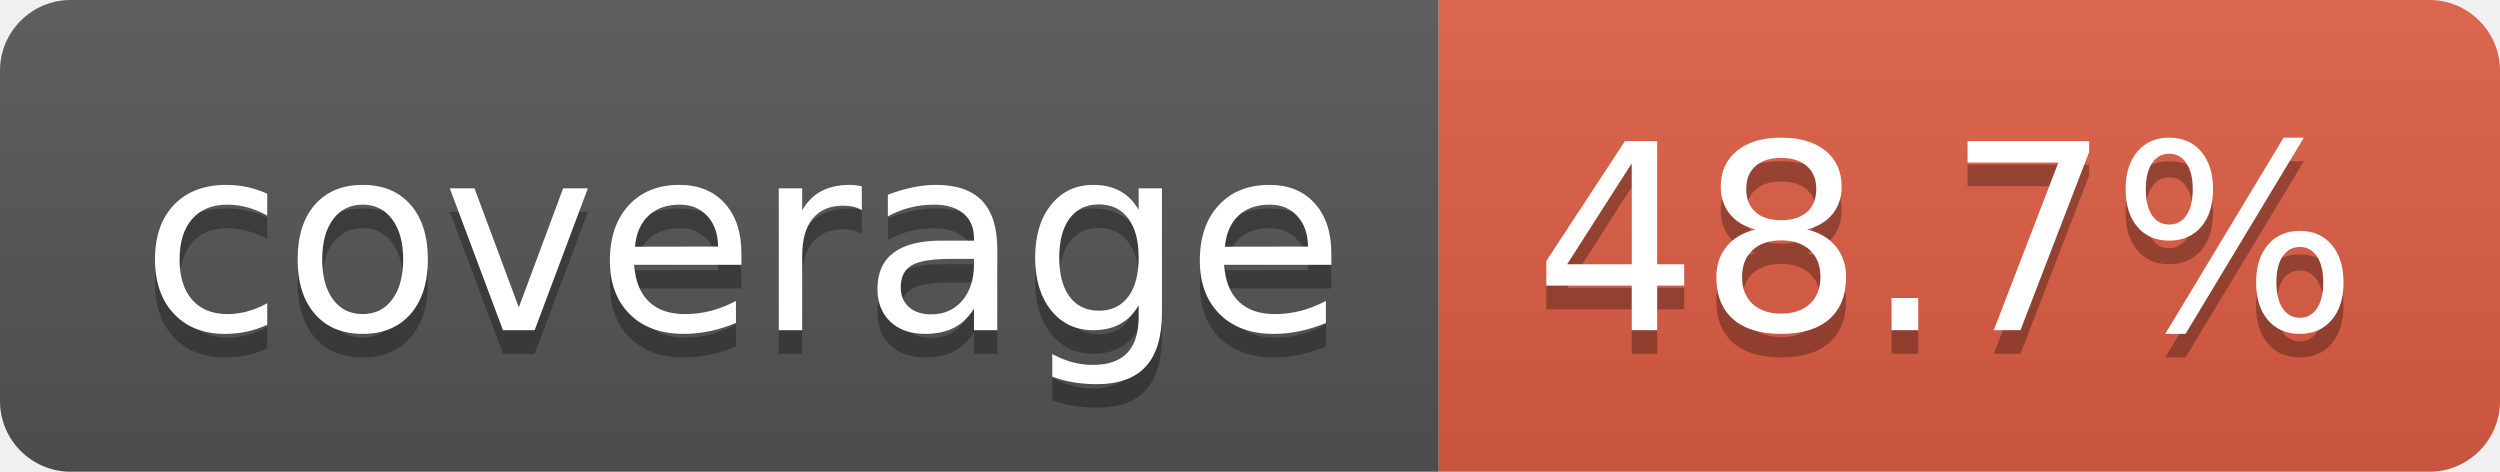
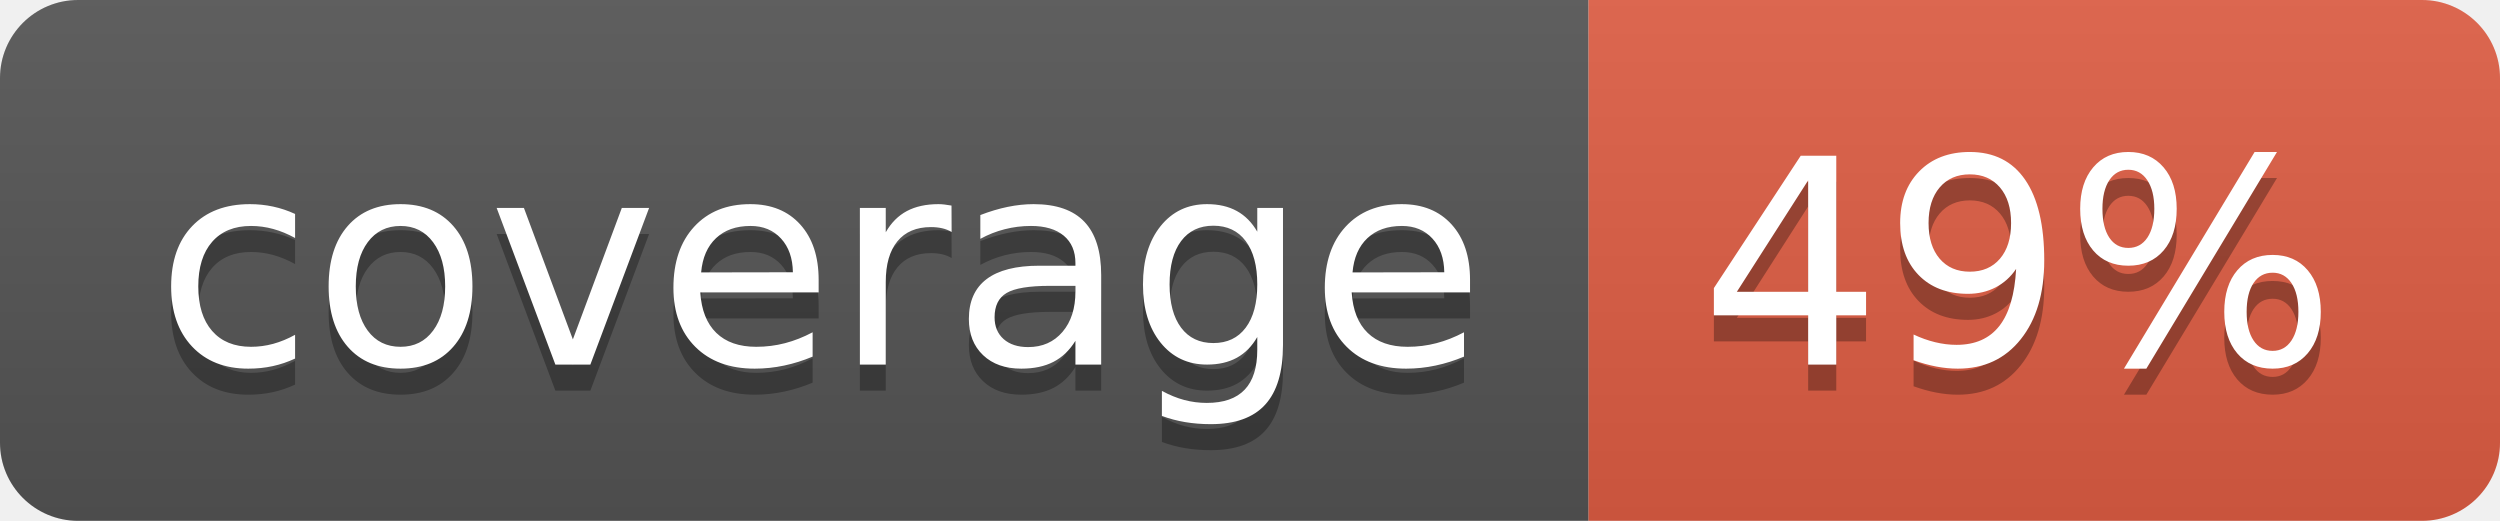
- <svg xmlns="http://www.w3.org/2000/svg" width="106" height="20" role="img" aria-label="coverage: 48.7%">
+ <svg xmlns="http://www.w3.org/2000/svg" width="96" height="20" role="img" aria-label="coverage: 49%">
  <linearGradient id="s" x2="0" y2="100%">
    <stop offset="0" stop-color="#bbb" stop-opacity=".1" />
    <stop offset="1" stop-opacity=".1" />
  </linearGradient>
  <clipPath id="r">
-     <rect width="106" height="20" rx="3" fill="#fff" />
+     <rect width="96" height="20" rx="3" fill="#fff" />
  </clipPath>
  <g clip-path="url(#r)">
    <rect width="61" height="20" fill="#555" />
-     <rect x="61" width="45" height="20" fill="#e05d44" />
-     <rect width="106" height="20" fill="url(#s)" />
+     <rect x="61" width="35" height="20" fill="#e05d44" />
+     <rect width="96" height="20" fill="url(#s)" />
  </g>
  <g fill="#fff" text-anchor="middle" font-family="Verdana,Geneva,DejaVu Sans,sans-serif" text-rendering="geometricPrecision" font-size="110">
    <text aria-hidden="true" x="315" y="150" fill="#010101" fill-opacity=".3" transform="scale(.1)" textLength="510">coverage</text>
    <text x="315" y="140" transform="scale(.1)" fill="#fff" textLength="510">coverage</text>
-     <text aria-hidden="true" x="825" y="150" fill="#010101" fill-opacity=".3" transform="scale(.1)" textLength="350">48.7%</text>
-     <text x="825" y="140" transform="scale(.1)" fill="#fff" textLength="350">48.7%</text>
+     <text aria-hidden="true" x="775" y="150" fill="#010101" fill-opacity=".3" transform="scale(.1)" textLength="245">49%</text>
+     <text x="775" y="140" transform="scale(.1)" fill="#fff" textLength="245">49%</text>
  </g>
</svg>
